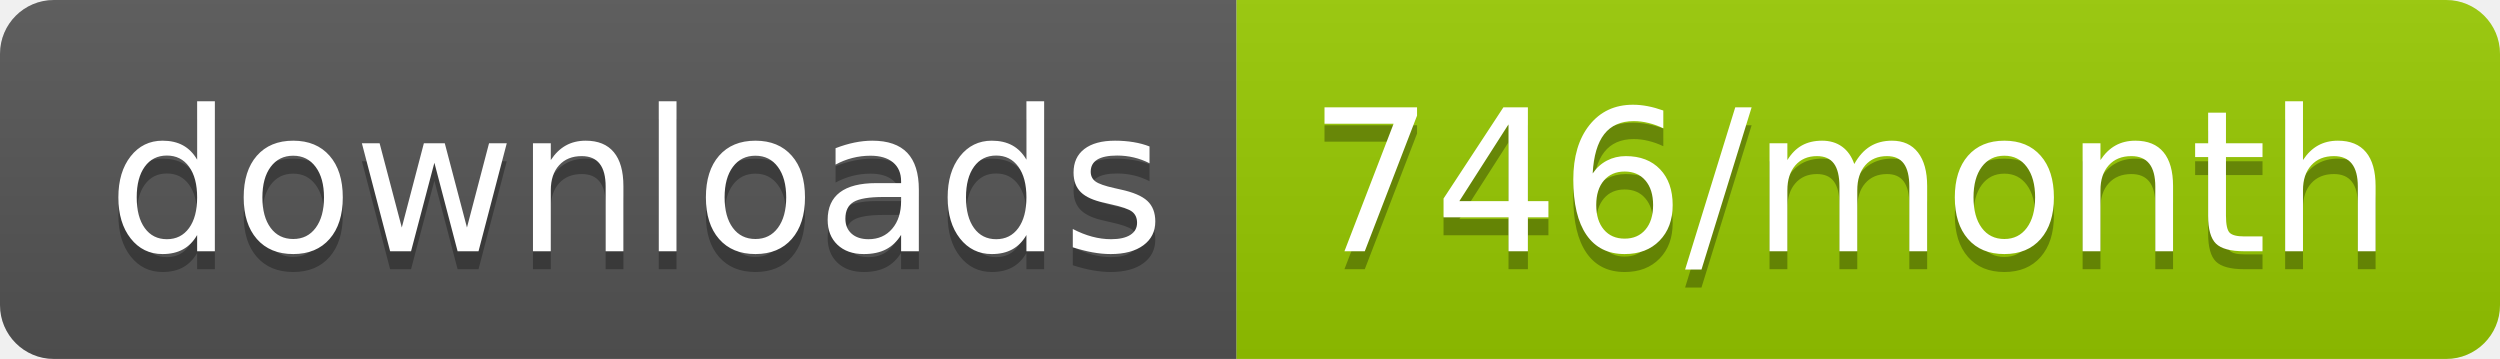
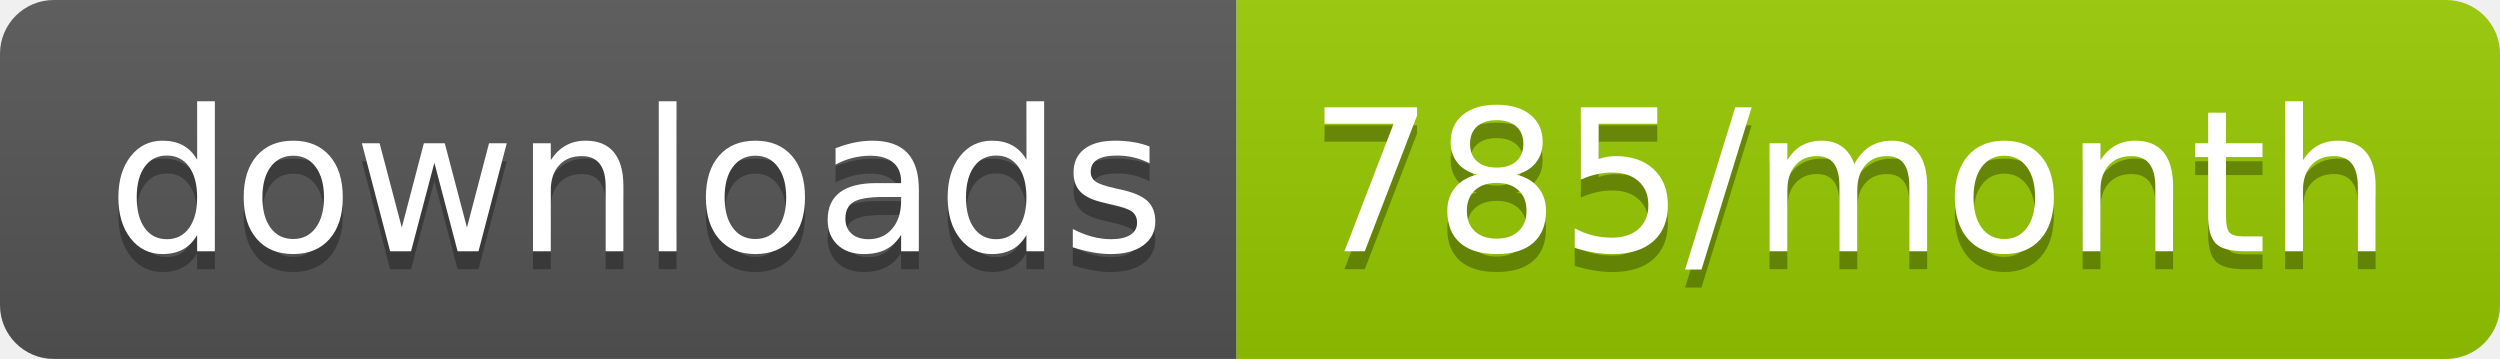
<svg xmlns="http://www.w3.org/2000/svg" width="139.3" height="20">
  <linearGradient id="smooth" x2="0" y2="100%">
    <stop offset="0" stop-color="#bbb" stop-opacity=".1" />
    <stop offset="1" stop-opacity=".1" />
  </linearGradient>
  <clipPath id="round">
    <rect width="139.3" height="20" rx="3" fill="#fff" />
  </clipPath>
  <g clip-path="url(#round)">
    <rect width="68.9" height="20" fill="#555" />
    <rect x="68.9" width="70.4" height="20" fill="#97CA00" />
    <rect width="139.3" height="20" fill="url(#smooth)" />
  </g>
  <g fill="#fff" text-anchor="middle" font-family="DejaVu Sans,Verdana,Geneva,sans-serif" font-size="110">
    <text x="354.5" y="150" fill="#010101" fill-opacity=".3" transform="scale(0.1)" textLength="589.0" lengthAdjust="spacing">downloads</text>
    <text x="354.5" y="140" transform="scale(0.1)" textLength="589.0" lengthAdjust="spacing">downloads</text>
-     <text x="1031.0" y="150" fill="#010101" fill-opacity=".3" transform="scale(0.1)" textLength="604.0" lengthAdjust="spacing">746/month</text>
-     <text x="1031.0" y="140" transform="scale(0.1)" textLength="604.0" lengthAdjust="spacing">746/month</text>
+     <text x="1031.0" y="150" fill="#010101" fill-opacity=".3" transform="scale(0.1)" textLength="604.0" lengthAdjust="spacing">785/month</text>
+     <text x="1031.0" y="140" transform="scale(0.1)" textLength="604.0" lengthAdjust="spacing">785/month</text>
  </g>
</svg>
